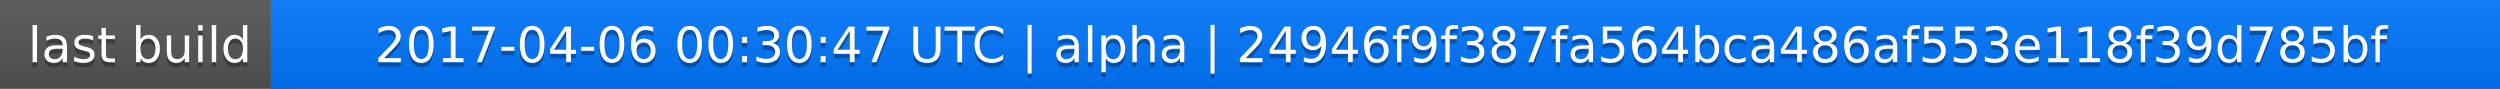
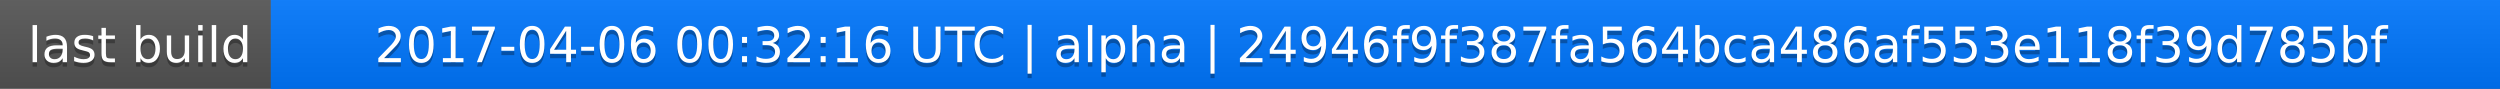
<svg xmlns="http://www.w3.org/2000/svg" width="563" height="20">
  <linearGradient id="a" x2="0" y2="100%">
    <stop offset="0" stop-color="#bbb" stop-opacity=".1" />
    <stop offset="1" stop-opacity=".1" />
  </linearGradient>
  <rect rx="0" width="563" height="20" fill="#555" />
  <rect rx="0" x="61" width="502" height="20" fill="#07f" />
  <path fill="#07f" d="M61 0h4v20h-4z" />
  <rect rx="0" width="563" height="20" fill="url(#a)" />
  <g fill="#fff" text-anchor="middle" font-family="DejaVu Sans,Verdana,Geneva,sans-serif" font-size="11">
    <text x="31.5" y="15" fill="#010101" fill-opacity=".3">last build</text>
    <text x="31.5" y="14">last build</text>
-     <text x="311" y="15" fill="#010101" fill-opacity=".3">2017-04-06 00:30:47 UTC | alpha | 24946f9f387fa564bca486af553e118f39d785bf</text>
-     <text x="311" y="14">2017-04-06 00:30:47 UTC | alpha | 24946f9f387fa564bca486af553e118f39d785bf</text>
+     <text x="311" y="15" fill="#010101" fill-opacity=".3">2017-04-06 00:32:16 UTC | alpha | 24946f9f387fa564bca486af553e118f39d785bf</text>
+     <text x="311" y="14">2017-04-06 00:32:16 UTC | alpha | 24946f9f387fa564bca486af553e118f39d785bf</text>
  </g>
</svg>
